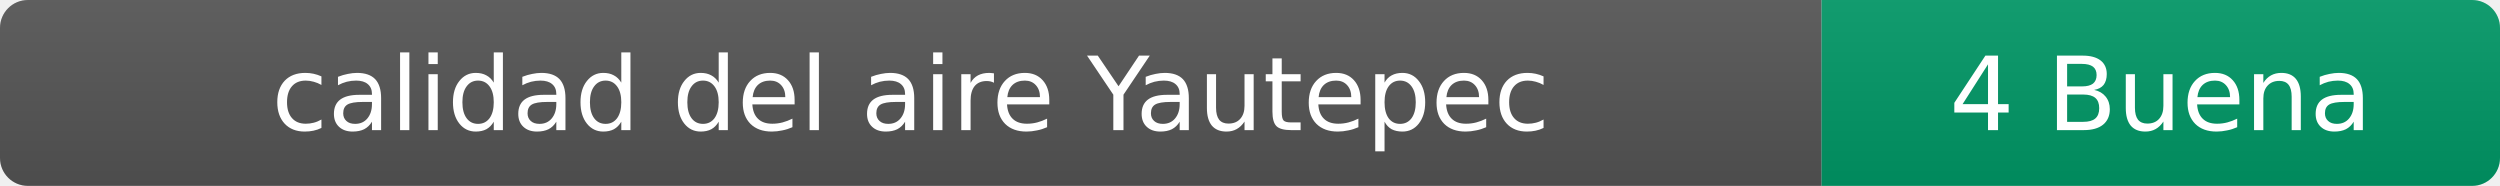
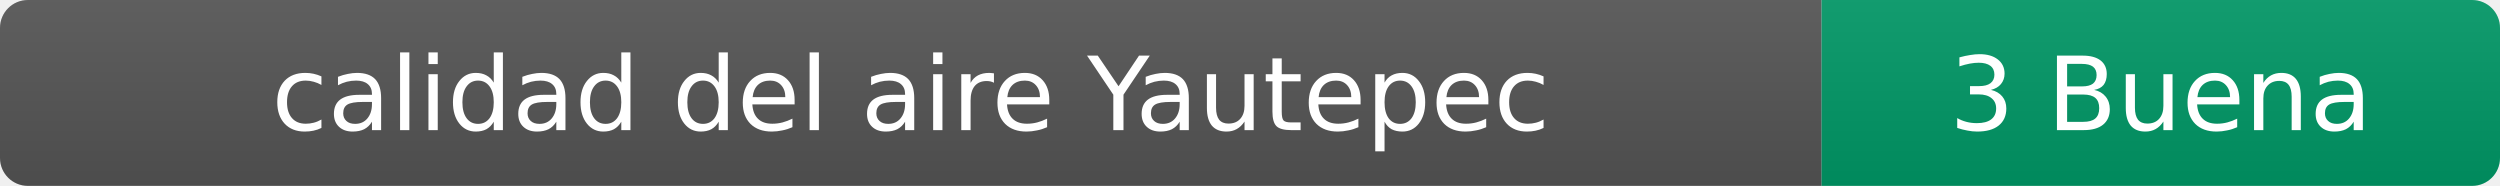
- <svg xmlns="http://www.w3.org/2000/svg" width="269" height="20" role="img" aria-label="calidad del aire: 4 Buena">
+ <svg xmlns="http://www.w3.org/2000/svg" width="269" height="20" role="img" aria-label="calidad del aire: 3 Buena">
  <linearGradient id="s" x2="0" y2="100%">
    <stop offset="0" stop-color="#bbb" stop-opacity=".1" />
    <stop offset="1" stop-opacity=".1" />
  </linearGradient>
  <clipPath id="r">
    <rect width="269" height="20" rx="3" fill="#fff" />
  </clipPath>
  <g clip-path="url(#r)">
    <rect width="196" height="20" fill="#555" />
    <rect x="196" width="73" height="20" fill="#009966" />
    <rect width="269" height="20" fill="url(#s)" />
  </g>
  <g fill="#fff" text-anchor="middle" font-family="Verdana,Geneva,DejaVu Sans,sans-serif" font-size="11">
    <text x="98" y="14">calidad del aire Yautepec</text>
-     <text x="232.5" y="14">4 Buena</text>
+     <text x="232.5" y="14">3 Buena</text>
  </g>
</svg>
